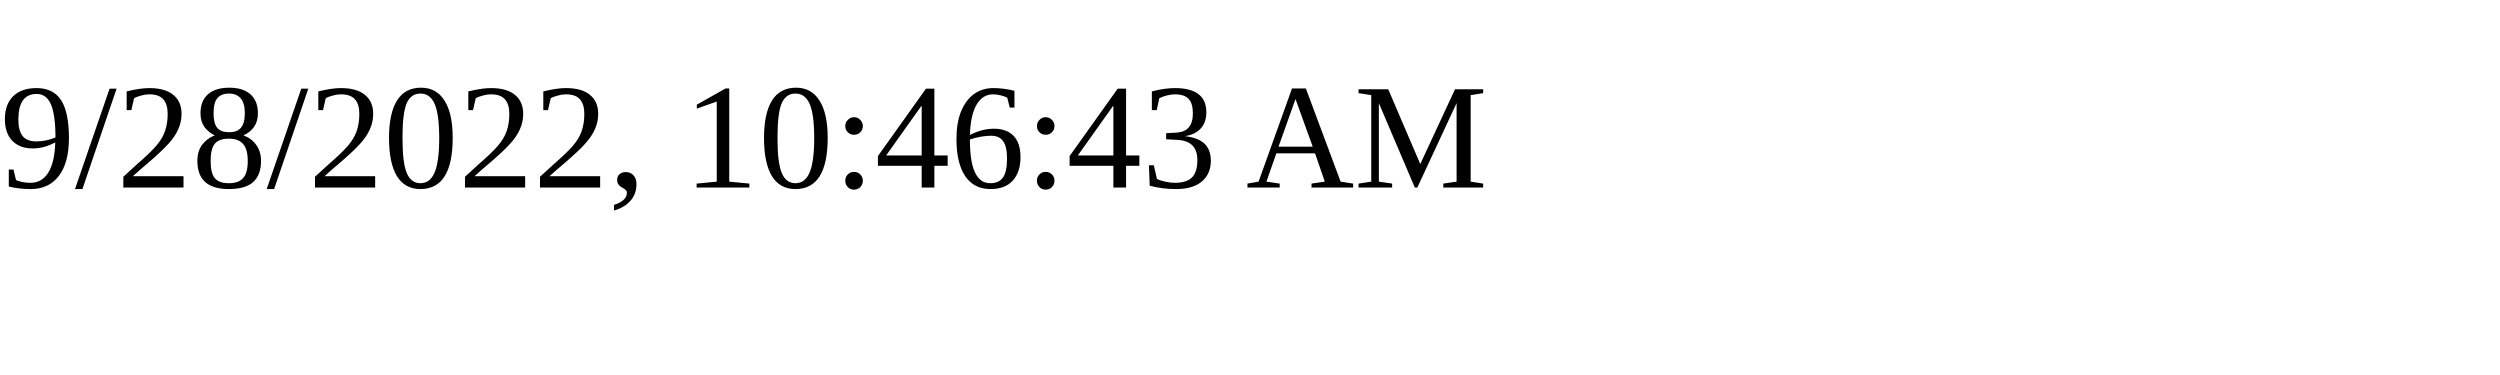
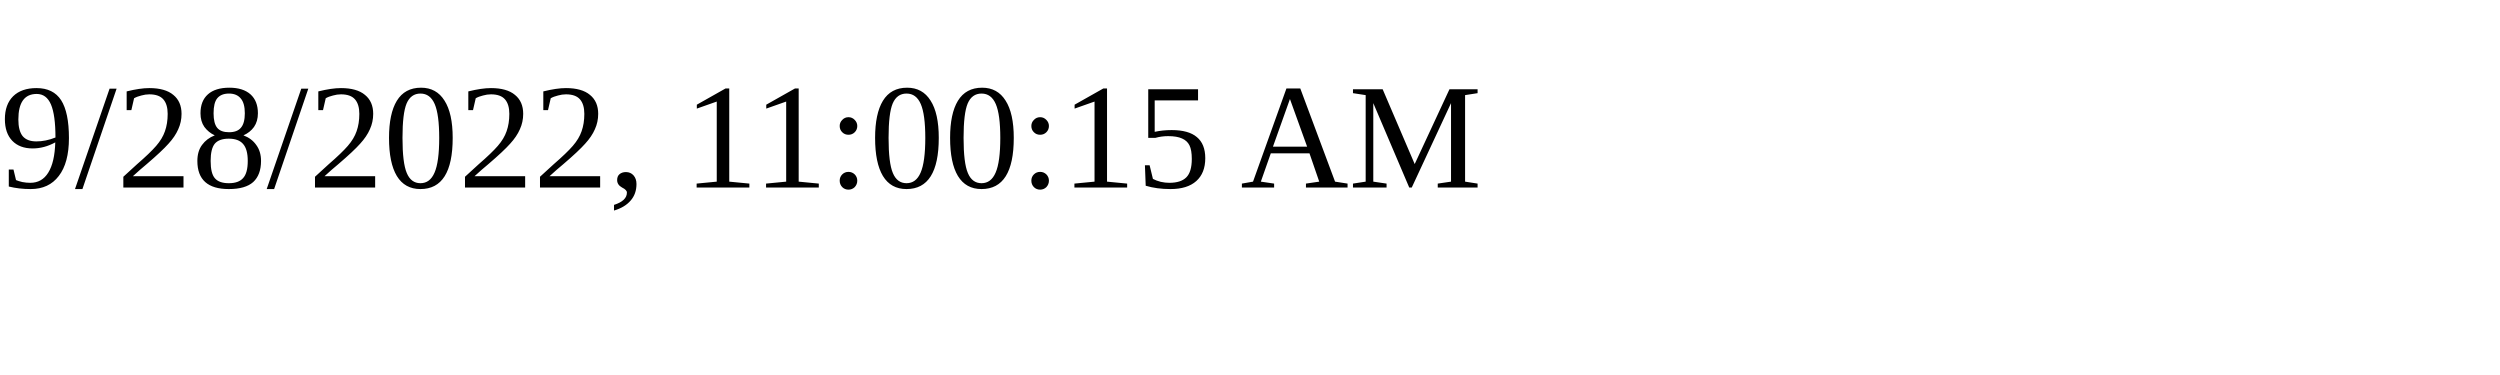
<svg xmlns="http://www.w3.org/2000/svg" height="30" width="200">
-   <text x="0" y="15">9/28/2022, 10:46:43 AM</text>
+   <text x="0" y="15">9/28/2022, 11:00:15 AM</text>
</svg>
